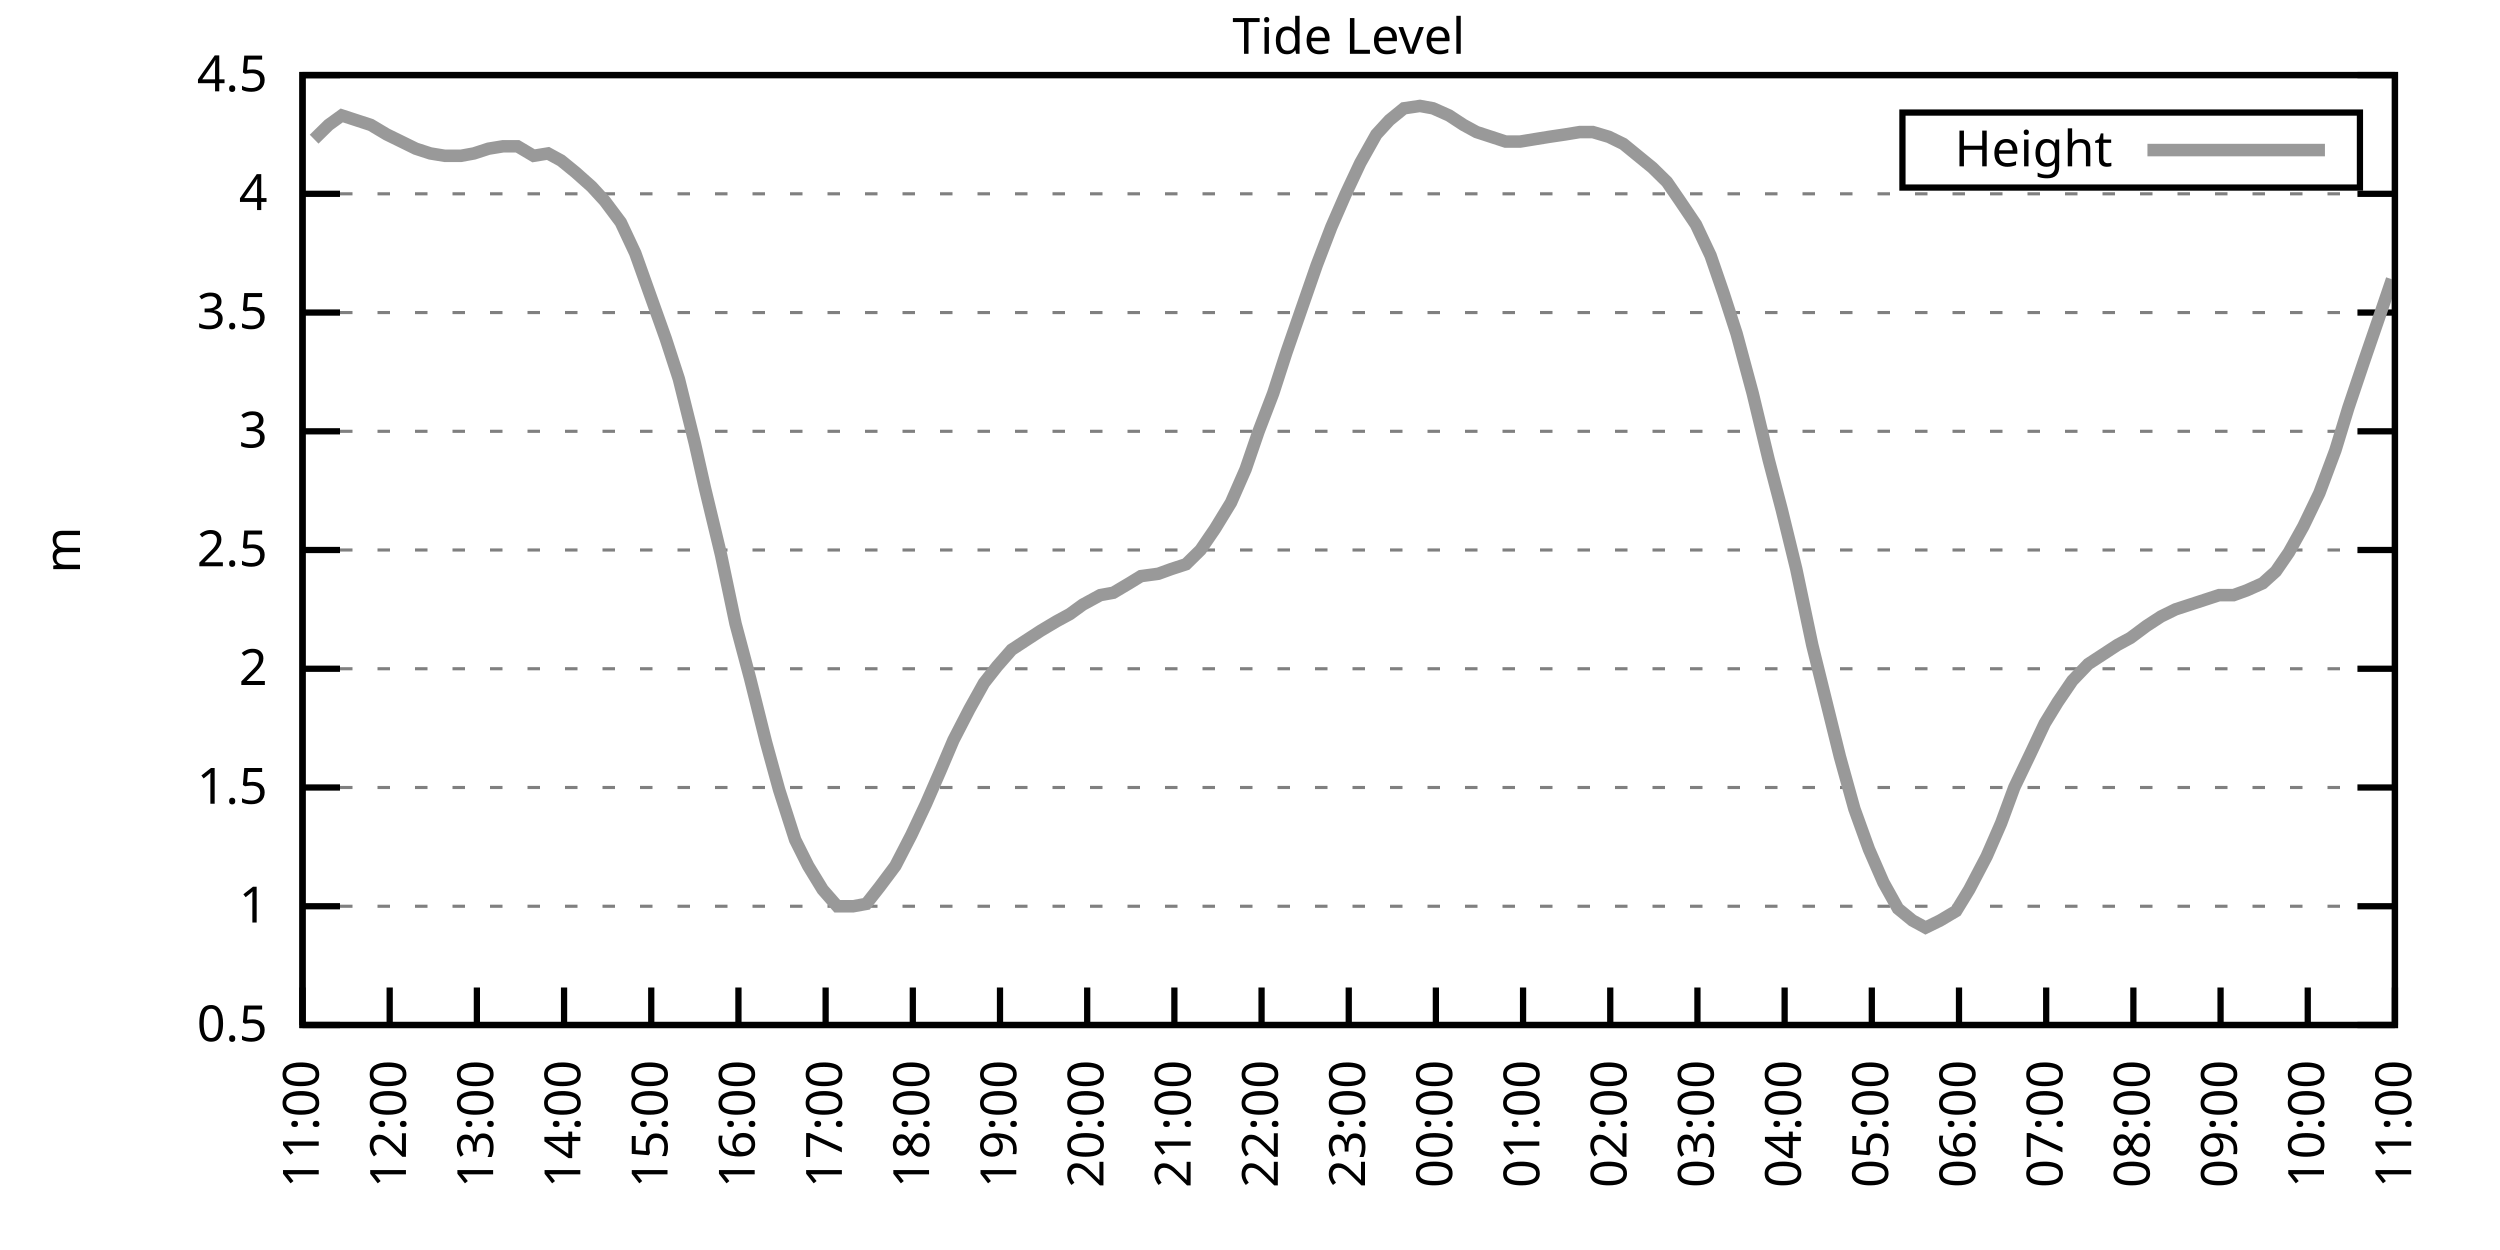
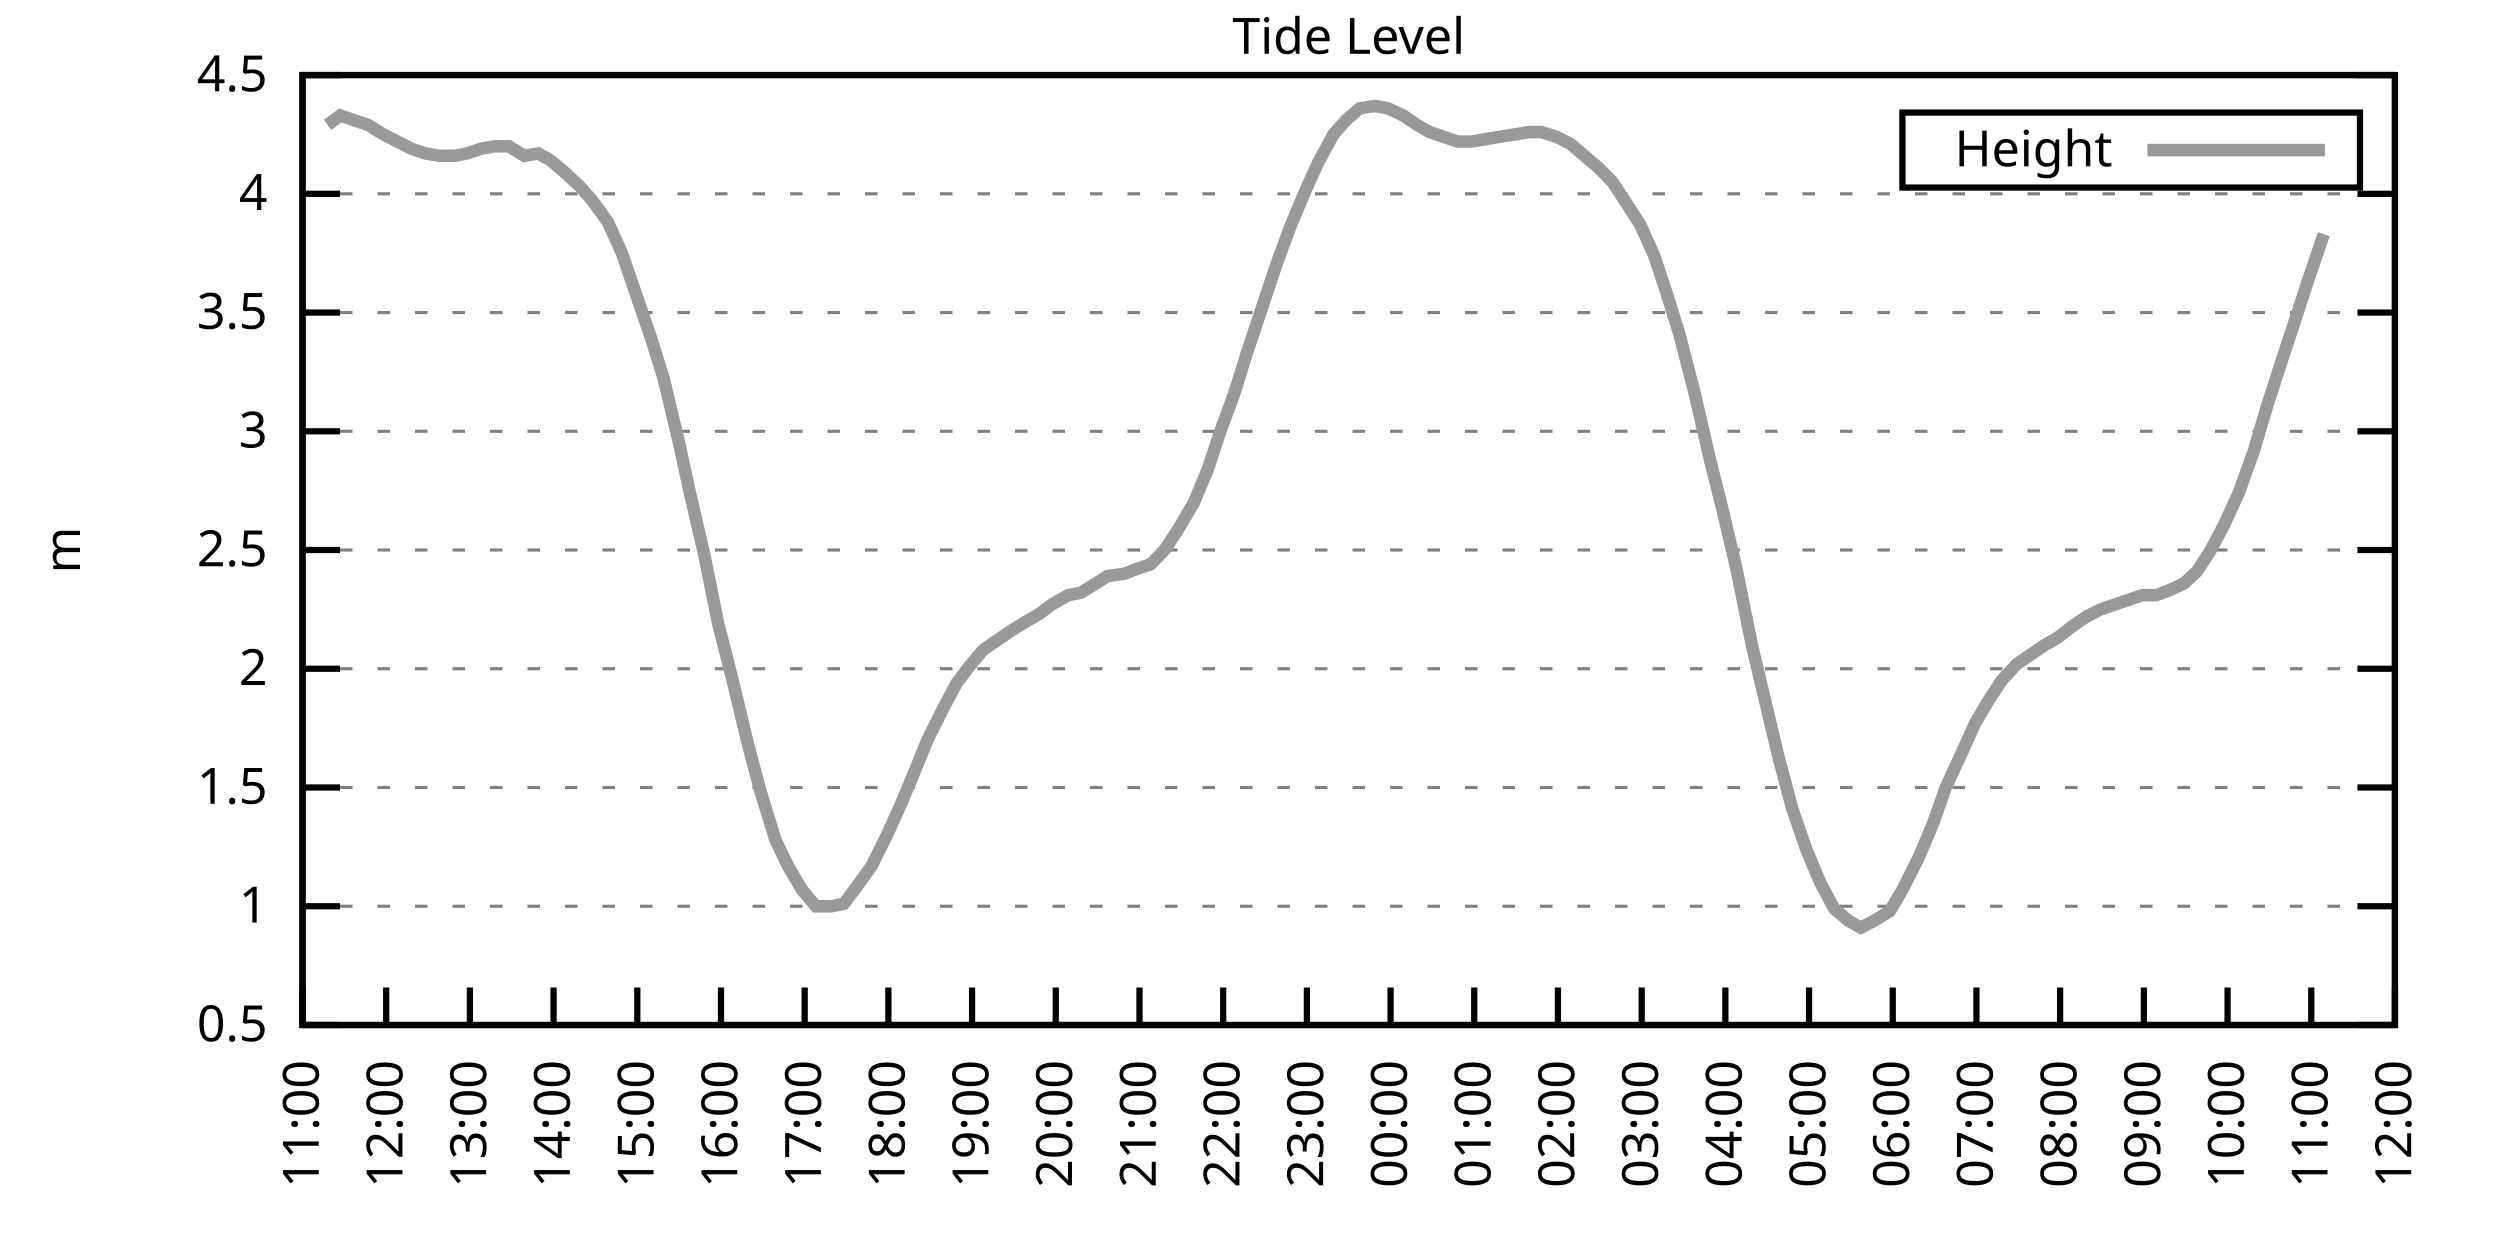
<svg xmlns="http://www.w3.org/2000/svg" xmlns:xlink="http://www.w3.org/1999/xlink" width="400" height="200" viewBox="0 0 400 200">
  <g id="gnuplot_canvas">
    <rect x="0" y="0" width="400" height="200" fill="none" />
    <defs>
      <circle id="gpDot" r="0.5" stroke-width="0.5" stroke="currentColor" />
      <path id="gpPt0" stroke-width="0.333" stroke="currentColor" d="M-1,0 h2 M0,-1 v2" />
      <path id="gpPt1" stroke-width="0.333" stroke="currentColor" d="M-1,-1 L1,1 M1,-1 L-1,1" />
      <path id="gpPt2" stroke-width="0.333" stroke="currentColor" d="M-1,0 L1,0 M0,-1 L0,1 M-1,-1 L1,1 M-1,1 L1,-1" />
      <rect id="gpPt3" stroke-width="0.333" stroke="currentColor" x="-1" y="-1" width="2" height="2" />
      <rect id="gpPt4" stroke-width="0.333" stroke="currentColor" fill="currentColor" x="-1" y="-1" width="2" height="2" />
      <circle id="gpPt5" stroke-width="0.333" stroke="currentColor" cx="0" cy="0" r="1" />
      <use xlink:href="#gpPt5" id="gpPt6" fill="currentColor" stroke="none" />
      <path id="gpPt7" stroke-width="0.333" stroke="currentColor" d="M0,-1.33 L-1.33,0.67 L1.33,0.67 z" />
      <use xlink:href="#gpPt7" id="gpPt8" fill="currentColor" stroke="none" />
      <use xlink:href="#gpPt7" id="gpPt9" stroke="currentColor" transform="rotate(180)" />
      <use xlink:href="#gpPt9" id="gpPt10" fill="currentColor" stroke="none" />
      <use xlink:href="#gpPt3" id="gpPt11" stroke="currentColor" transform="rotate(45)" />
      <use xlink:href="#gpPt11" id="gpPt12" fill="currentColor" stroke="none" />
      <path id="gpPt13" stroke-width="0.333" stroke="currentColor" d="M0,1.330 L1.265,0.411 L0.782,-1.067 L-0.782,-1.076 L-1.265,0.411 z" />
      <use xlink:href="#gpPt13" id="gpPt14" fill="currentColor" stroke="none" />
      <filter id="textbox" filterUnits="objectBoundingBox" x="0" y="0" height="1" width="1">
        <feFlood flood-color="white" flood-opacity="1" result="bgnd" />
        <feComposite in="SourceGraphic" in2="bgnd" operator="atop" />
      </filter>
      <filter id="greybox" filterUnits="objectBoundingBox" x="0" y="0" height="1" width="1">
        <feFlood flood-color="lightgrey" flood-opacity="1" result="grey" />
        <feComposite in="SourceGraphic" in2="grey" operator="atop" />
      </filter>
    </defs>
    <g fill="none" color="white" stroke="currentColor" stroke-width="1.00" stroke-linecap="butt" stroke-linejoin="miter">
</g>
    <g fill="none" color="black" stroke="currentColor" stroke-width="1.00" stroke-linecap="butt" stroke-linejoin="miter">
      <g stroke="none" shape-rendering="crispEdges">
        <polygon fill="rgb(255, 255, 255)" points="48.40,164.00 383.18,164.00 383.18,12.02 48.40,12.02 " />
      </g>
    </g>
    <g fill="none" color="black" stroke="currentColor" stroke-width="1.00" stroke-linecap="butt" stroke-linejoin="miter">
</g>
    <g fill="none" color="black" stroke="black" stroke-width="0.50" stroke-linecap="butt" stroke-linejoin="miter">
</g>
    <g fill="none" color="gray" stroke="currentColor" stroke-width="0.50" stroke-linecap="butt" stroke-linejoin="miter">
      <path stroke="gray" stroke-dasharray="2,4" class="gridline" d="M48.40,164.00 L383.19,164.00  " />
    </g>
    <g fill="none" color="gray" stroke="gray" stroke-width="1.00" stroke-linecap="butt" stroke-linejoin="miter">
</g>
    <g fill="none" color="black" stroke="currentColor" stroke-width="1.00" stroke-linecap="butt" stroke-linejoin="miter">
      <path stroke="black" d="M48.40,164.00 L54.40,164.00 M383.19,164.00 L377.19,164.00  " />
      <g transform="translate(42.80,166.60)" stroke="none" fill="black" font-family="Sans" font-size="8.00" text-anchor="end">
        <text>
          <tspan font-family="Sans"> 0.5</tspan>
        </text>
      </g>
    </g>
    <g fill="none" color="black" stroke="currentColor" stroke-width="1.00" stroke-linecap="butt" stroke-linejoin="miter">
</g>
    <g fill="none" color="black" stroke="black" stroke-width="0.50" stroke-linecap="butt" stroke-linejoin="miter">
</g>
    <g fill="none" color="gray" stroke="currentColor" stroke-width="0.50" stroke-linecap="butt" stroke-linejoin="miter">
      <path stroke="gray" stroke-dasharray="2,4" class="gridline" d="M48.40,145.00 L383.19,145.00  " />
    </g>
    <g fill="none" color="gray" stroke="gray" stroke-width="1.00" stroke-linecap="butt" stroke-linejoin="miter">
</g>
    <g fill="none" color="black" stroke="currentColor" stroke-width="1.00" stroke-linecap="butt" stroke-linejoin="miter">
      <path stroke="black" d="M48.40,145.00 L54.40,145.00 M383.19,145.00 L377.19,145.00  " />
      <g transform="translate(42.80,147.60)" stroke="none" fill="black" font-family="Sans" font-size="8.00" text-anchor="end">
        <text>
          <tspan font-family="Sans"> 1</tspan>
        </text>
      </g>
    </g>
    <g fill="none" color="black" stroke="currentColor" stroke-width="1.00" stroke-linecap="butt" stroke-linejoin="miter">
</g>
    <g fill="none" color="black" stroke="black" stroke-width="0.50" stroke-linecap="butt" stroke-linejoin="miter">
</g>
    <g fill="none" color="gray" stroke="currentColor" stroke-width="0.50" stroke-linecap="butt" stroke-linejoin="miter">
      <path stroke="gray" stroke-dasharray="2,4" class="gridline" d="M48.40,126.00 L383.19,126.00  " />
    </g>
    <g fill="none" color="gray" stroke="gray" stroke-width="1.00" stroke-linecap="butt" stroke-linejoin="miter">
</g>
    <g fill="none" color="black" stroke="currentColor" stroke-width="1.00" stroke-linecap="butt" stroke-linejoin="miter">
      <path stroke="black" d="M48.40,126.00 L54.40,126.00 M383.19,126.00 L377.19,126.00  " />
      <g transform="translate(42.80,128.60)" stroke="none" fill="black" font-family="Sans" font-size="8.00" text-anchor="end">
        <text>
          <tspan font-family="Sans"> 1.5</tspan>
        </text>
      </g>
    </g>
    <g fill="none" color="black" stroke="currentColor" stroke-width="1.00" stroke-linecap="butt" stroke-linejoin="miter">
</g>
    <g fill="none" color="black" stroke="black" stroke-width="0.50" stroke-linecap="butt" stroke-linejoin="miter">
</g>
    <g fill="none" color="gray" stroke="currentColor" stroke-width="0.50" stroke-linecap="butt" stroke-linejoin="miter">
      <path stroke="gray" stroke-dasharray="2,4" class="gridline" d="M48.40,107.00 L383.19,107.00  " />
    </g>
    <g fill="none" color="gray" stroke="gray" stroke-width="1.00" stroke-linecap="butt" stroke-linejoin="miter">
</g>
    <g fill="none" color="black" stroke="currentColor" stroke-width="1.00" stroke-linecap="butt" stroke-linejoin="miter">
      <path stroke="black" d="M48.40,107.00 L54.40,107.00 M383.19,107.00 L377.19,107.00  " />
      <g transform="translate(42.80,109.60)" stroke="none" fill="black" font-family="Sans" font-size="8.00" text-anchor="end">
        <text>
          <tspan font-family="Sans"> 2</tspan>
        </text>
      </g>
    </g>
    <g fill="none" color="black" stroke="currentColor" stroke-width="1.00" stroke-linecap="butt" stroke-linejoin="miter">
</g>
    <g fill="none" color="black" stroke="black" stroke-width="0.50" stroke-linecap="butt" stroke-linejoin="miter">
</g>
    <g fill="none" color="gray" stroke="currentColor" stroke-width="0.50" stroke-linecap="butt" stroke-linejoin="miter">
      <path stroke="gray" stroke-dasharray="2,4" class="gridline" d="M48.40,88.00 L383.19,88.00  " />
    </g>
    <g fill="none" color="gray" stroke="gray" stroke-width="1.00" stroke-linecap="butt" stroke-linejoin="miter">
</g>
    <g fill="none" color="black" stroke="currentColor" stroke-width="1.00" stroke-linecap="butt" stroke-linejoin="miter">
      <path stroke="black" d="M48.40,88.00 L54.40,88.00 M383.19,88.00 L377.19,88.00  " />
      <g transform="translate(42.80,90.60)" stroke="none" fill="black" font-family="Sans" font-size="8.00" text-anchor="end">
        <text>
          <tspan font-family="Sans"> 2.5</tspan>
        </text>
      </g>
    </g>
    <g fill="none" color="black" stroke="currentColor" stroke-width="1.00" stroke-linecap="butt" stroke-linejoin="miter">
</g>
    <g fill="none" color="black" stroke="black" stroke-width="0.50" stroke-linecap="butt" stroke-linejoin="miter">
</g>
    <g fill="none" color="gray" stroke="currentColor" stroke-width="0.50" stroke-linecap="butt" stroke-linejoin="miter">
      <path stroke="gray" stroke-dasharray="2,4" class="gridline" d="M48.40,69.01 L383.19,69.01  " />
    </g>
    <g fill="none" color="gray" stroke="gray" stroke-width="1.00" stroke-linecap="butt" stroke-linejoin="miter">
</g>
    <g fill="none" color="black" stroke="currentColor" stroke-width="1.00" stroke-linecap="butt" stroke-linejoin="miter">
      <path stroke="black" d="M48.40,69.01 L54.40,69.01 M383.19,69.01 L377.19,69.01  " />
      <g transform="translate(42.80,71.61)" stroke="none" fill="black" font-family="Sans" font-size="8.00" text-anchor="end">
        <text>
          <tspan font-family="Sans"> 3</tspan>
        </text>
      </g>
    </g>
    <g fill="none" color="black" stroke="currentColor" stroke-width="1.00" stroke-linecap="butt" stroke-linejoin="miter">
</g>
    <g fill="none" color="black" stroke="black" stroke-width="0.50" stroke-linecap="butt" stroke-linejoin="miter">
</g>
    <g fill="none" color="gray" stroke="currentColor" stroke-width="0.50" stroke-linecap="butt" stroke-linejoin="miter">
      <path stroke="gray" stroke-dasharray="2,4" class="gridline" d="M48.40,50.01 L383.19,50.01  " />
    </g>
    <g fill="none" color="gray" stroke="gray" stroke-width="1.00" stroke-linecap="butt" stroke-linejoin="miter">
</g>
    <g fill="none" color="black" stroke="currentColor" stroke-width="1.00" stroke-linecap="butt" stroke-linejoin="miter">
      <path stroke="black" d="M48.40,50.01 L54.40,50.01 M383.19,50.01 L377.19,50.01  " />
      <g transform="translate(42.80,52.61)" stroke="none" fill="black" font-family="Sans" font-size="8.00" text-anchor="end">
        <text>
          <tspan font-family="Sans"> 3.5</tspan>
        </text>
      </g>
    </g>
    <g fill="none" color="black" stroke="currentColor" stroke-width="1.00" stroke-linecap="butt" stroke-linejoin="miter">
</g>
    <g fill="none" color="black" stroke="black" stroke-width="0.50" stroke-linecap="butt" stroke-linejoin="miter">
</g>
    <g fill="none" color="gray" stroke="currentColor" stroke-width="0.50" stroke-linecap="butt" stroke-linejoin="miter">
      <path stroke="gray" stroke-dasharray="2,4" class="gridline" d="M48.40,31.01 L383.19,31.01  " />
    </g>
    <g fill="none" color="gray" stroke="gray" stroke-width="1.00" stroke-linecap="butt" stroke-linejoin="miter">
</g>
    <g fill="none" color="black" stroke="currentColor" stroke-width="1.00" stroke-linecap="butt" stroke-linejoin="miter">
      <path stroke="black" d="M48.40,31.01 L54.40,31.01 M383.19,31.01 L377.19,31.01  " />
      <g transform="translate(42.80,33.61)" stroke="none" fill="black" font-family="Sans" font-size="8.00" text-anchor="end">
        <text>
          <tspan font-family="Sans"> 4</tspan>
        </text>
      </g>
    </g>
    <g fill="none" color="black" stroke="currentColor" stroke-width="1.00" stroke-linecap="butt" stroke-linejoin="miter">
</g>
    <g fill="none" color="black" stroke="black" stroke-width="0.50" stroke-linecap="butt" stroke-linejoin="miter">
</g>
    <g fill="none" color="gray" stroke="currentColor" stroke-width="0.50" stroke-linecap="butt" stroke-linejoin="miter">
      <path stroke="gray" stroke-dasharray="2,4" class="gridline" d="M48.40,12.01 L383.19,12.01  " />
    </g>
    <g fill="none" color="gray" stroke="gray" stroke-width="1.00" stroke-linecap="butt" stroke-linejoin="miter">
</g>
    <g fill="none" color="black" stroke="currentColor" stroke-width="1.00" stroke-linecap="butt" stroke-linejoin="miter">
      <path stroke="black" d="M48.40,12.01 L54.40,12.01 M383.19,12.01 L377.19,12.01  " />
      <g transform="translate(42.80,14.61)" stroke="none" fill="black" font-family="Sans" font-size="8.00" text-anchor="end">
        <text>
          <tspan font-family="Sans"> 4.5</tspan>
        </text>
      </g>
    </g>
    <g fill="none" color="black" stroke="currentColor" stroke-width="1.00" stroke-linecap="butt" stroke-linejoin="miter">
      <path stroke="black" d="M48.40,164.00 L48.40,158.00  " />
      <g transform="translate(51.00,169.60) rotate(270.00)" stroke="none" fill="black" font-family="Sans" font-size="8.00" text-anchor="end">
        <text>
          <tspan font-family="Sans">11:00</tspan>
        </text>
      </g>
    </g>
    <g fill="none" color="black" stroke="currentColor" stroke-width="1.00" stroke-linecap="butt" stroke-linejoin="miter">
-       <path stroke="black" d="M62.35,164.00 L62.35,158.00  " />
-       <g transform="translate(64.95,169.60) rotate(270.00)" stroke="none" fill="black" font-family="Sans" font-size="8.00" text-anchor="end">
+       <path stroke="black" d="M61.79,164.00 L61.79,158.00  " />
+       <g transform="translate(64.39,169.60) rotate(270.00)" stroke="none" fill="black" font-family="Sans" font-size="8.00" text-anchor="end">
        <text>
          <tspan font-family="Sans">12:00</tspan>
        </text>
      </g>
    </g>
    <g fill="none" color="black" stroke="currentColor" stroke-width="1.00" stroke-linecap="butt" stroke-linejoin="miter">
-       <path stroke="black" d="M76.30,164.00 L76.30,158.00  " />
-       <g transform="translate(78.90,169.60) rotate(270.00)" stroke="none" fill="black" font-family="Sans" font-size="8.00" text-anchor="end">
+       <path stroke="black" d="M75.18,164.00 L75.18,158.00  " />
+       <g transform="translate(77.78,169.60) rotate(270.00)" stroke="none" fill="black" font-family="Sans" font-size="8.00" text-anchor="end">
        <text>
          <tspan font-family="Sans">13:00</tspan>
        </text>
      </g>
    </g>
    <g fill="none" color="black" stroke="currentColor" stroke-width="1.00" stroke-linecap="butt" stroke-linejoin="miter">
-       <path stroke="black" d="M90.25,164.00 L90.25,158.00  " />
-       <g transform="translate(92.85,169.60) rotate(270.00)" stroke="none" fill="black" font-family="Sans" font-size="8.00" text-anchor="end">
+       <path stroke="black" d="M88.57,164.00 L88.57,158.00  " />
+       <g transform="translate(91.17,169.60) rotate(270.00)" stroke="none" fill="black" font-family="Sans" font-size="8.00" text-anchor="end">
        <text>
          <tspan font-family="Sans">14:00</tspan>
        </text>
      </g>
    </g>
    <g fill="none" color="black" stroke="currentColor" stroke-width="1.00" stroke-linecap="butt" stroke-linejoin="miter">
-       <path stroke="black" d="M104.20,164.00 L104.20,158.00  " />
-       <g transform="translate(106.80,169.60) rotate(270.00)" stroke="none" fill="black" font-family="Sans" font-size="8.00" text-anchor="end">
+       <path stroke="black" d="M101.97,164.00 L101.97,158.00  " />
+       <g transform="translate(104.57,169.60) rotate(270.00)" stroke="none" fill="black" font-family="Sans" font-size="8.00" text-anchor="end">
        <text>
          <tspan font-family="Sans">15:00</tspan>
        </text>
      </g>
    </g>
    <g fill="none" color="black" stroke="currentColor" stroke-width="1.00" stroke-linecap="butt" stroke-linejoin="miter">
-       <path stroke="black" d="M118.15,164.00 L118.15,158.00  " />
-       <g transform="translate(120.75,169.60) rotate(270.00)" stroke="none" fill="black" font-family="Sans" font-size="8.00" text-anchor="end">
+       <path stroke="black" d="M115.36,164.00 L115.36,158.00  " />
+       <g transform="translate(117.96,169.60) rotate(270.00)" stroke="none" fill="black" font-family="Sans" font-size="8.00" text-anchor="end">
        <text>
          <tspan font-family="Sans">16:00</tspan>
        </text>
      </g>
    </g>
    <g fill="none" color="black" stroke="currentColor" stroke-width="1.00" stroke-linecap="butt" stroke-linejoin="miter">
-       <path stroke="black" d="M132.10,164.00 L132.10,158.00  " />
-       <g transform="translate(134.70,169.60) rotate(270.00)" stroke="none" fill="black" font-family="Sans" font-size="8.00" text-anchor="end">
+       <path stroke="black" d="M128.75,164.00 L128.75,158.00  " />
+       <g transform="translate(131.35,169.60) rotate(270.00)" stroke="none" fill="black" font-family="Sans" font-size="8.00" text-anchor="end">
        <text>
          <tspan font-family="Sans">17:00</tspan>
        </text>
      </g>
    </g>
    <g fill="none" color="black" stroke="currentColor" stroke-width="1.00" stroke-linecap="butt" stroke-linejoin="miter">
-       <path stroke="black" d="M146.05,164.00 L146.05,158.00  " />
-       <g transform="translate(148.65,169.60) rotate(270.00)" stroke="none" fill="black" font-family="Sans" font-size="8.00" text-anchor="end">
+       <path stroke="black" d="M142.14,164.00 L142.14,158.00  " />
+       <g transform="translate(144.74,169.60) rotate(270.00)" stroke="none" fill="black" font-family="Sans" font-size="8.00" text-anchor="end">
        <text>
          <tspan font-family="Sans">18:00</tspan>
        </text>
      </g>
    </g>
    <g fill="none" color="black" stroke="currentColor" stroke-width="1.00" stroke-linecap="butt" stroke-linejoin="miter">
-       <path stroke="black" d="M160.00,164.00 L160.00,158.00  " />
-       <g transform="translate(162.60,169.60) rotate(270.00)" stroke="none" fill="black" font-family="Sans" font-size="8.00" text-anchor="end">
+       <path stroke="black" d="M155.53,164.00 L155.53,158.00  " />
+       <g transform="translate(158.13,169.60) rotate(270.00)" stroke="none" fill="black" font-family="Sans" font-size="8.00" text-anchor="end">
        <text>
          <tspan font-family="Sans">19:00</tspan>
        </text>
      </g>
    </g>
    <g fill="none" color="black" stroke="currentColor" stroke-width="1.00" stroke-linecap="butt" stroke-linejoin="miter">
-       <path stroke="black" d="M173.95,164.00 L173.95,158.00  " />
-       <g transform="translate(176.55,169.60) rotate(270.00)" stroke="none" fill="black" font-family="Sans" font-size="8.00" text-anchor="end">
+       <path stroke="black" d="M168.92,164.00 L168.92,158.00  " />
+       <g transform="translate(171.52,169.60) rotate(270.00)" stroke="none" fill="black" font-family="Sans" font-size="8.00" text-anchor="end">
        <text>
          <tspan font-family="Sans">20:00</tspan>
        </text>
      </g>
    </g>
    <g fill="none" color="black" stroke="currentColor" stroke-width="1.00" stroke-linecap="butt" stroke-linejoin="miter">
-       <path stroke="black" d="M187.90,164.00 L187.90,158.00  " />
-       <g transform="translate(190.50,169.60) rotate(270.00)" stroke="none" fill="black" font-family="Sans" font-size="8.00" text-anchor="end">
+       <path stroke="black" d="M182.32,164.00 L182.32,158.00  " />
+       <g transform="translate(184.92,169.60) rotate(270.00)" stroke="none" fill="black" font-family="Sans" font-size="8.00" text-anchor="end">
        <text>
          <tspan font-family="Sans">21:00</tspan>
        </text>
      </g>
    </g>
    <g fill="none" color="black" stroke="currentColor" stroke-width="1.00" stroke-linecap="butt" stroke-linejoin="miter">
-       <path stroke="black" d="M201.85,164.00 L201.85,158.00  " />
-       <g transform="translate(204.45,169.60) rotate(270.00)" stroke="none" fill="black" font-family="Sans" font-size="8.00" text-anchor="end">
+       <path stroke="black" d="M195.71,164.00 L195.71,158.00  " />
+       <g transform="translate(198.31,169.60) rotate(270.00)" stroke="none" fill="black" font-family="Sans" font-size="8.00" text-anchor="end">
        <text>
          <tspan font-family="Sans">22:00</tspan>
        </text>
      </g>
    </g>
    <g fill="none" color="black" stroke="currentColor" stroke-width="1.00" stroke-linecap="butt" stroke-linejoin="miter">
-       <path stroke="black" d="M215.80,164.00 L215.80,158.00  " />
-       <g transform="translate(218.40,169.60) rotate(270.00)" stroke="none" fill="black" font-family="Sans" font-size="8.00" text-anchor="end">
+       <path stroke="black" d="M209.10,164.00 L209.10,158.00  " />
+       <g transform="translate(211.70,169.60) rotate(270.00)" stroke="none" fill="black" font-family="Sans" font-size="8.00" text-anchor="end">
        <text>
          <tspan font-family="Sans">23:00</tspan>
        </text>
      </g>
    </g>
    <g fill="none" color="black" stroke="currentColor" stroke-width="1.00" stroke-linecap="butt" stroke-linejoin="miter">
-       <path stroke="black" d="M229.74,164.00 L229.74,158.00  " />
-       <g transform="translate(232.34,169.60) rotate(270.00)" stroke="none" fill="black" font-family="Sans" font-size="8.00" text-anchor="end">
+       <path stroke="black" d="M222.49,164.00 L222.49,158.00  " />
+       <g transform="translate(225.09,169.60) rotate(270.00)" stroke="none" fill="black" font-family="Sans" font-size="8.00" text-anchor="end">
        <text>
          <tspan font-family="Sans">00:00</tspan>
        </text>
      </g>
    </g>
    <g fill="none" color="black" stroke="currentColor" stroke-width="1.00" stroke-linecap="butt" stroke-linejoin="miter">
-       <path stroke="black" d="M243.69,164.00 L243.69,158.00  " />
-       <g transform="translate(246.29,169.60) rotate(270.00)" stroke="none" fill="black" font-family="Sans" font-size="8.00" text-anchor="end">
+       <path stroke="black" d="M235.88,164.00 L235.88,158.00  " />
+       <g transform="translate(238.48,169.60) rotate(270.00)" stroke="none" fill="black" font-family="Sans" font-size="8.00" text-anchor="end">
        <text>
          <tspan font-family="Sans">01:00</tspan>
        </text>
      </g>
    </g>
    <g fill="none" color="black" stroke="currentColor" stroke-width="1.00" stroke-linecap="butt" stroke-linejoin="miter">
-       <path stroke="black" d="M257.64,164.00 L257.64,158.00  " />
-       <g transform="translate(260.24,169.60) rotate(270.00)" stroke="none" fill="black" font-family="Sans" font-size="8.00" text-anchor="end">
+       <path stroke="black" d="M249.27,164.00 L249.27,158.00  " />
+       <g transform="translate(251.87,169.60) rotate(270.00)" stroke="none" fill="black" font-family="Sans" font-size="8.00" text-anchor="end">
        <text>
          <tspan font-family="Sans">02:00</tspan>
        </text>
      </g>
    </g>
    <g fill="none" color="black" stroke="currentColor" stroke-width="1.00" stroke-linecap="butt" stroke-linejoin="miter">
-       <path stroke="black" d="M271.59,164.00 L271.59,158.00  " />
-       <g transform="translate(274.19,169.60) rotate(270.00)" stroke="none" fill="black" font-family="Sans" font-size="8.00" text-anchor="end">
+       <path stroke="black" d="M262.67,164.00 L262.67,158.00  " />
+       <g transform="translate(265.27,169.60) rotate(270.00)" stroke="none" fill="black" font-family="Sans" font-size="8.00" text-anchor="end">
        <text>
          <tspan font-family="Sans">03:00</tspan>
        </text>
      </g>
    </g>
    <g fill="none" color="black" stroke="currentColor" stroke-width="1.00" stroke-linecap="butt" stroke-linejoin="miter">
-       <path stroke="black" d="M285.54,164.00 L285.54,158.00  " />
-       <g transform="translate(288.14,169.60) rotate(270.00)" stroke="none" fill="black" font-family="Sans" font-size="8.00" text-anchor="end">
+       <path stroke="black" d="M276.06,164.00 L276.06,158.00  " />
+       <g transform="translate(278.66,169.60) rotate(270.00)" stroke="none" fill="black" font-family="Sans" font-size="8.00" text-anchor="end">
        <text>
          <tspan font-family="Sans">04:00</tspan>
        </text>
      </g>
    </g>
    <g fill="none" color="black" stroke="currentColor" stroke-width="1.00" stroke-linecap="butt" stroke-linejoin="miter">
-       <path stroke="black" d="M299.49,164.00 L299.49,158.00  " />
-       <g transform="translate(302.09,169.60) rotate(270.00)" stroke="none" fill="black" font-family="Sans" font-size="8.00" text-anchor="end">
+       <path stroke="black" d="M289.45,164.00 L289.45,158.00  " />
+       <g transform="translate(292.05,169.60) rotate(270.00)" stroke="none" fill="black" font-family="Sans" font-size="8.00" text-anchor="end">
        <text>
          <tspan font-family="Sans">05:00</tspan>
        </text>
      </g>
    </g>
    <g fill="none" color="black" stroke="currentColor" stroke-width="1.00" stroke-linecap="butt" stroke-linejoin="miter">
-       <path stroke="black" d="M313.44,164.00 L313.44,158.00  " />
-       <g transform="translate(316.04,169.60) rotate(270.00)" stroke="none" fill="black" font-family="Sans" font-size="8.00" text-anchor="end">
+       <path stroke="black" d="M302.84,164.00 L302.84,158.00  " />
+       <g transform="translate(305.44,169.60) rotate(270.00)" stroke="none" fill="black" font-family="Sans" font-size="8.00" text-anchor="end">
        <text>
          <tspan font-family="Sans">06:00</tspan>
        </text>
      </g>
    </g>
    <g fill="none" color="black" stroke="currentColor" stroke-width="1.00" stroke-linecap="butt" stroke-linejoin="miter">
-       <path stroke="black" d="M327.39,164.00 L327.39,158.00  " />
-       <g transform="translate(329.99,169.60) rotate(270.00)" stroke="none" fill="black" font-family="Sans" font-size="8.00" text-anchor="end">
+       <path stroke="black" d="M316.23,164.00 L316.23,158.00  " />
+       <g transform="translate(318.83,169.60) rotate(270.00)" stroke="none" fill="black" font-family="Sans" font-size="8.00" text-anchor="end">
        <text>
          <tspan font-family="Sans">07:00</tspan>
        </text>
      </g>
    </g>
    <g fill="none" color="black" stroke="currentColor" stroke-width="1.00" stroke-linecap="butt" stroke-linejoin="miter">
-       <path stroke="black" d="M341.34,164.00 L341.34,158.00  " />
-       <g transform="translate(343.94,169.60) rotate(270.00)" stroke="none" fill="black" font-family="Sans" font-size="8.00" text-anchor="end">
+       <path stroke="black" d="M329.62,164.00 L329.62,158.00  " />
+       <g transform="translate(332.22,169.60) rotate(270.00)" stroke="none" fill="black" font-family="Sans" font-size="8.00" text-anchor="end">
        <text>
          <tspan font-family="Sans">08:00</tspan>
        </text>
      </g>
    </g>
    <g fill="none" color="black" stroke="currentColor" stroke-width="1.00" stroke-linecap="butt" stroke-linejoin="miter">
-       <path stroke="black" d="M355.29,164.00 L355.29,158.00  " />
-       <g transform="translate(357.89,169.60) rotate(270.00)" stroke="none" fill="black" font-family="Sans" font-size="8.00" text-anchor="end">
+       <path stroke="black" d="M343.02,164.00 L343.02,158.00  " />
+       <g transform="translate(345.62,169.60) rotate(270.00)" stroke="none" fill="black" font-family="Sans" font-size="8.00" text-anchor="end">
        <text>
          <tspan font-family="Sans">09:00</tspan>
        </text>
      </g>
    </g>
    <g fill="none" color="black" stroke="currentColor" stroke-width="1.00" stroke-linecap="butt" stroke-linejoin="miter">
-       <path stroke="black" d="M369.24,164.00 L369.24,158.00  " />
-       <g transform="translate(371.84,169.60) rotate(270.00)" stroke="none" fill="black" font-family="Sans" font-size="8.00" text-anchor="end">
+       <path stroke="black" d="M356.41,164.00 L356.41,158.00  " />
+       <g transform="translate(359.01,169.60) rotate(270.00)" stroke="none" fill="black" font-family="Sans" font-size="8.00" text-anchor="end">
        <text>
          <tspan font-family="Sans">10:00</tspan>
+         </text>
+       </g>
+     </g>
+     <g fill="none" color="black" stroke="currentColor" stroke-width="1.00" stroke-linecap="butt" stroke-linejoin="miter">
+       <path stroke="black" d="M369.80,164.00 L369.80,158.00  " />
+       <g transform="translate(372.40,169.60) rotate(270.00)" stroke="none" fill="black" font-family="Sans" font-size="8.00" text-anchor="end">
+         <text>
+           <tspan font-family="Sans">11:00</tspan>
        </text>
      </g>
    </g>
    <g fill="none" color="black" stroke="currentColor" stroke-width="1.00" stroke-linecap="butt" stroke-linejoin="miter">
      <path stroke="black" d="M383.19,164.00 L383.19,158.00  " />
      <g transform="translate(385.79,169.60) rotate(270.00)" stroke="none" fill="black" font-family="Sans" font-size="8.00" text-anchor="end">
        <text>
-           <tspan font-family="Sans">11:00</tspan>
+           <tspan font-family="Sans">12:00</tspan>
        </text>
      </g>
    </g>
    <g fill="none" color="black" stroke="currentColor" stroke-width="1.00" stroke-linecap="butt" stroke-linejoin="miter">
</g>
    <g fill="none" color="black" stroke="currentColor" stroke-width="1.00" stroke-linecap="butt" stroke-linejoin="miter">
      <path stroke="black" d="M48.40,12.01 L48.40,164.00 L383.19,164.00 L383.19,12.01 L48.40,12.01 Z  " />
    </g>
    <g fill="none" color="black" stroke="currentColor" stroke-width="1.00" stroke-linecap="butt" stroke-linejoin="miter">
</g>
    <g fill="none" color="black" stroke="currentColor" stroke-width="1.00" stroke-linecap="butt" stroke-linejoin="miter">
      <path stroke="black" d="M304.39,30.01 L304.39,18.01 L377.59,18.01 L377.59,30.01 L304.39,30.01 Z  " />
    </g>
    <g id="Tide_level_plot_1">
      <g fill="none" color="white" stroke="black" stroke-width="2.00" stroke-linecap="butt" stroke-linejoin="miter">
</g>
      <g fill="none" color="black" stroke="currentColor" stroke-width="2.00" stroke-linecap="butt" stroke-linejoin="miter">
        <g transform="translate(337.99,26.61)" stroke="none" fill="black" font-family="Sans" font-size="8.00" text-anchor="end">
          <text>
            <tspan font-family="Sans">Height</tspan>
          </text>
        </g>
      </g>
      <g fill="none" color="black" stroke="currentColor" stroke-width="2.00" stroke-linecap="butt" stroke-linejoin="miter">
-         <path stroke="rgb(153, 153, 153)" d="M343.59,24.01 L371.99,24.01 M50.26,22.27 L52.58,19.99 L54.68,18.47 L59.33,19.99 L61.88,21.51 L64.21,22.65   L66.53,23.79 L68.86,24.55 L71.18,24.93 L73.74,24.93 L75.83,24.55 L78.16,23.79 L80.48,23.41 L82.81,23.41   L85.37,24.93 L87.69,24.55 L89.78,25.69 L92.11,27.59 L94.67,29.87 L96.76,32.15 L99.32,35.57 L101.64,40.51   L106.52,54.19 L108.62,60.65 L111.17,70.91 L112.80,78.13 L115.36,88.76 L117.68,99.78 L120.01,108.52 L122.57,118.78   L124.66,126.38 L127.22,134.36 L129.31,138.54 L131.63,142.34 L133.96,145.00 L136.51,145.00 L138.61,144.62 L140.70,141.96   L143.26,138.54 L145.81,133.60 L148.14,128.66 L150.46,123.34 L152.56,118.40 L155.11,113.46 L157.44,109.28 L159.53,106.62   L161.86,103.96 L164.18,102.44 L166.51,100.92 L169.06,99.40 L171.16,98.26 L173.25,96.74 L176.04,95.22 L178.13,94.84   L180.69,93.32 L182.55,92.18 L185.34,91.80 L187.43,91.04 L189.76,90.28 L192.08,88.00 L194.41,84.59 L196.96,80.41   L199.29,75.09 L201.38,69.01 L203.71,62.93 L205.80,56.47 L210.68,42.41 L213.01,36.33 L215.33,31.01 L217.65,26.07   L220.21,21.51 L222.30,19.23 L224.63,17.33 L227.19,16.95 L229.28,17.33 L231.84,18.47 L234.16,19.99 L236.25,21.13   L238.58,21.89 L240.90,22.65 L243.23,22.65 L245.55,22.27 L247.88,21.89 L250.44,21.51 L252.76,21.13 L254.85,21.13   L257.41,21.89 L259.74,23.03 L261.60,24.55 L264.39,26.83 L266.71,29.11 L268.80,32.15 L271.36,35.95 L273.69,40.89   L275.78,46.97 L277.87,53.43 L280.43,62.93 L282.99,73.57 L285.08,81.55 L287.40,91.04 L289.96,103.20 L294.38,121.06   L296.70,129.42 L299.03,135.88 L301.35,141.20 L303.68,145.38 L306.00,147.28 L308.09,148.42 L310.42,147.28 L312.98,145.76   L315.07,142.34 L317.86,137.02 L320.18,131.70 L322.28,126.00 L324.83,120.68 L327.16,115.74 L329.25,112.32 L331.58,108.90   L334.13,106.24 L336.46,104.72 L338.78,103.20 L340.88,102.06 L343.43,100.16 L345.76,98.64 L348.08,97.50 L350.41,96.74   L352.73,95.98 L355.06,95.22 L357.38,95.22 L359.48,94.46 L362.03,93.32 L364.13,91.42 L366.22,88.38 L368.54,84.21   L371.10,78.89 L373.66,72.05 L375.75,65.21 L378.31,57.61 L380.40,51.53 L382.73,44.69  " />
+         <path stroke="rgb(153, 153, 153)" d="M343.59,24.01 L371.99,24.01 M52.42,19.99 L54.43,18.47 L58.89,19.99 L61.35,21.51 L63.58,22.65 L65.81,23.79   L68.04,24.55 L70.27,24.93 L72.73,24.93 L74.74,24.55 L76.97,23.79 L79.20,23.41 L81.43,23.41 L83.89,24.93   L86.12,24.55 L88.13,25.69 L90.36,27.59 L92.82,29.87 L94.82,32.15 L97.28,35.57 L99.51,40.51 L104.20,54.19   L106.21,60.65 L108.66,70.91 L110.22,78.13 L112.68,88.76 L114.91,99.78 L117.14,108.52 L119.60,118.78 L121.61,126.38   L124.06,134.36 L126.07,138.54 L128.30,142.34 L130.54,145.00 L132.99,145.00 L135.00,144.62 L137.01,141.96 L139.46,138.54   L141.92,133.60 L144.15,128.66 L146.38,123.34 L148.39,118.40 L150.85,113.46 L153.08,109.28 L155.09,106.62 L157.32,103.96   L159.55,102.44 L161.78,100.92 L164.24,99.40 L166.25,98.26 L168.25,96.74 L170.93,95.22 L172.94,94.84 L175.40,93.32   L177.18,92.18 L179.86,91.80 L181.87,91.04 L184.10,90.28 L186.33,88.00 L188.57,84.59 L191.02,80.41 L193.25,75.09   L195.26,69.01 L197.49,62.93 L199.50,56.47 L204.19,42.41 L206.42,36.33 L208.65,31.01 L210.88,26.07 L213.34,21.51   L215.35,19.23 L217.58,17.33 L220.04,16.95 L222.04,17.33 L224.50,18.47 L226.73,19.99 L228.74,21.13 L230.97,21.89   L233.20,22.65 L235.44,22.65 L237.67,22.27 L239.90,21.89 L242.36,21.51 L244.59,21.13 L246.60,21.13 L249.05,21.89   L251.28,23.03 L253.07,24.55 L255.75,26.83 L257.98,29.11 L259.99,32.15 L262.44,35.95 L264.67,40.89 L266.68,46.97   L268.69,53.43 L271.15,62.93 L273.60,73.57 L275.61,81.55 L277.84,91.04 L280.30,103.20 L284.54,121.06 L286.77,129.42   L289.00,135.88 L291.23,141.20 L293.47,145.38 L295.70,147.28 L297.71,148.42 L299.94,147.28 L302.39,145.76 L304.40,142.34   L307.08,137.02 L309.31,131.70 L311.32,126.00 L313.78,120.68 L316.01,115.74 L318.02,112.32 L320.25,108.90 L322.70,106.24   L324.94,104.72 L327.17,103.20 L329.18,102.06 L331.63,100.16 L333.86,98.64 L336.10,97.50 L338.33,96.74 L340.56,95.98   L342.79,95.22 L345.02,95.22 L347.03,94.46 L349.49,93.32 L351.50,91.42 L353.51,88.38 L355.74,84.21 L358.19,78.89   L360.65,72.05 L362.66,65.21 L365.11,57.61 L367.12,51.53 L369.35,44.69 L371.81,37.47  " />
      </g>
    </g>
    <g fill="none" color="black" stroke="currentColor" stroke-width="2.00" stroke-linecap="butt" stroke-linejoin="miter">
</g>
    <g fill="none" color="black" stroke="black" stroke-width="1.00" stroke-linecap="butt" stroke-linejoin="miter">
</g>
    <g fill="none" color="black" stroke="currentColor" stroke-width="1.00" stroke-linecap="butt" stroke-linejoin="miter">
      <path stroke="black" d="M48.40,12.01 L48.40,164.00 L383.19,164.00 L383.19,12.01 L48.40,12.01 Z  " />
      <g transform="translate(12.80,88.01) rotate(270.00)" stroke="none" fill="black" font-family="Sans" font-size="8.00" text-anchor="middle">
        <text>
          <tspan font-family="Sans">m</tspan>
        </text>
      </g>
    </g>
    <g fill="none" color="black" stroke="currentColor" stroke-width="1.00" stroke-linecap="butt" stroke-linejoin="miter">
</g>
    <g fill="none" color="black" stroke="currentColor" stroke-width="1.00" stroke-linecap="butt" stroke-linejoin="miter">
      <g transform="translate(215.79,8.61)" stroke="none" fill="black" font-family="Sans" font-size="8.00" text-anchor="middle">
        <text>
          <tspan font-family="Sans">Tide Level</tspan>
        </text>
      </g>
    </g>
    <g fill="none" color="black" stroke="currentColor" stroke-width="1.00" stroke-linecap="butt" stroke-linejoin="miter">
</g>
  </g>
</svg>
